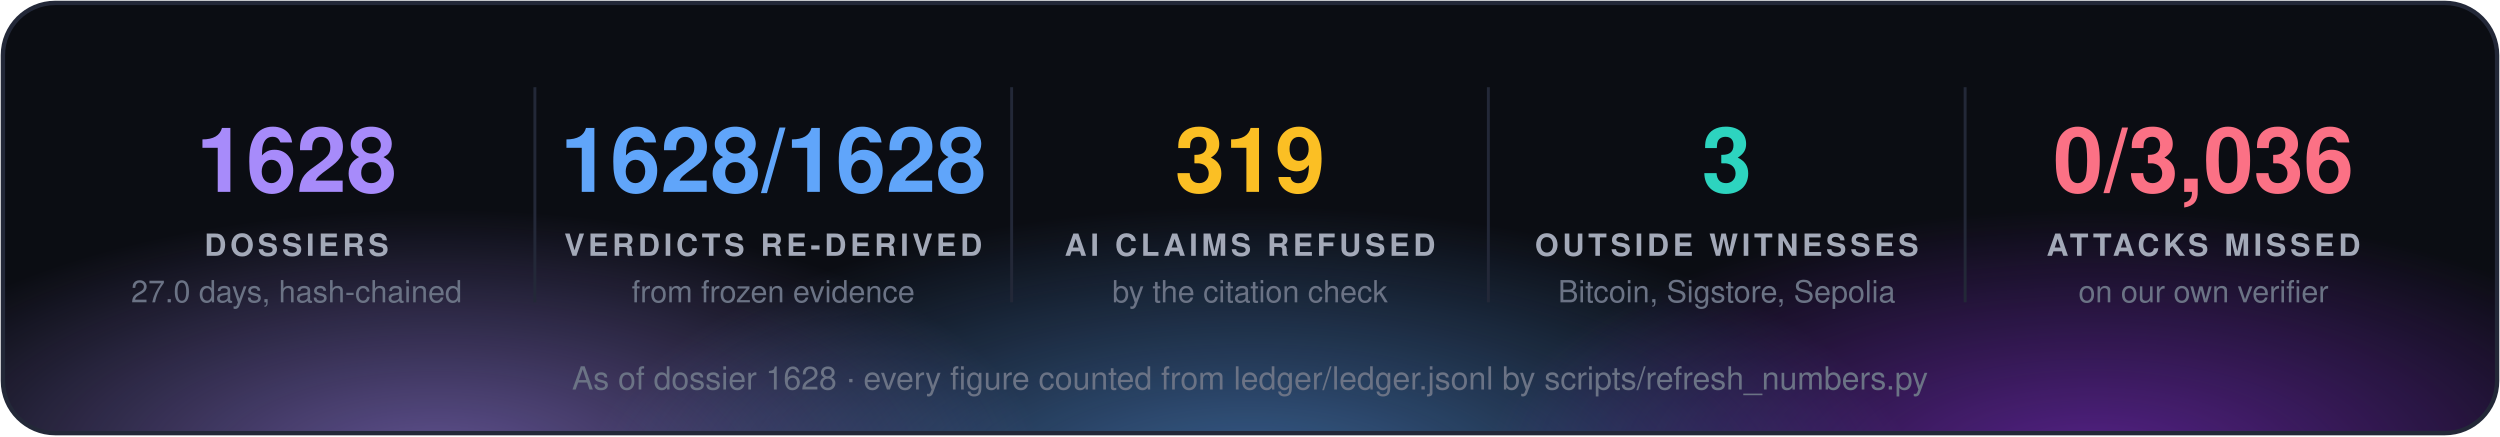
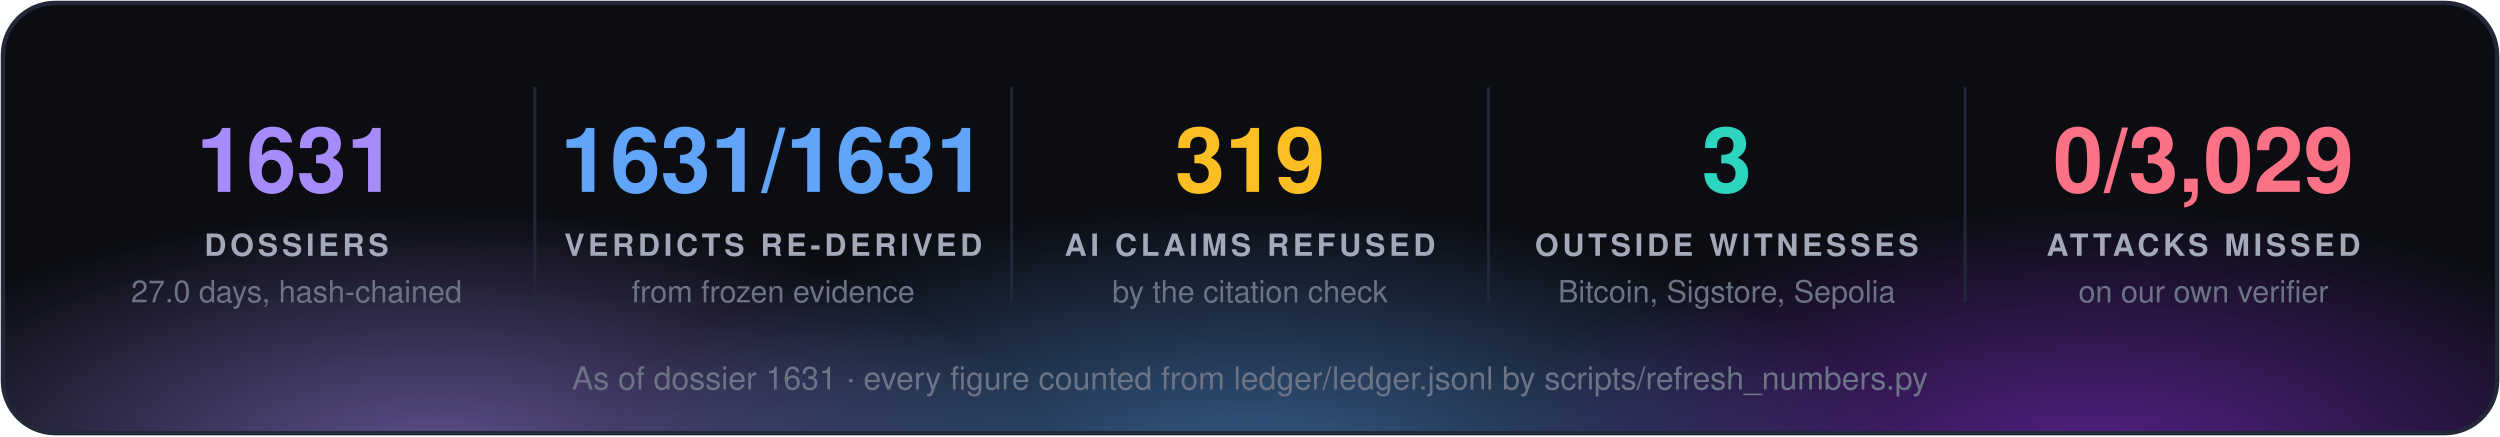
<svg xmlns="http://www.w3.org/2000/svg" width="860" height="150" viewBox="0 0 860 150" font-family="'Segoe UI', 'Helvetica Neue', Helvetica, Arial, sans-serif">
  <defs>
    <radialGradient id="g0" cx="50%" cy="50%" r="50%">
      <stop offset="0" stop-color="#a78bfa" stop-opacity="0.55" />
      <stop offset="1" stop-color="#a78bfa" stop-opacity="0" />
    </radialGradient>
    <radialGradient id="g1" cx="50%" cy="50%" r="50%">
      <stop offset="0" stop-color="#60a5fa" stop-opacity="0.55" />
      <stop offset="1" stop-color="#60a5fa" stop-opacity="0" />
    </radialGradient>
    <radialGradient id="g2" cx="50%" cy="50%" r="50%">
      <stop offset="0" stop-color="#9333ea" stop-opacity="0.55" />
      <stop offset="1" stop-color="#9333ea" stop-opacity="0" />
    </radialGradient>
    <clipPath id="panel">
      <rect x="1" y="1" width="858" height="148" rx="18" />
    </clipPath>
  </defs>
  <rect x="1" y="1" width="858" height="148" rx="18" fill="#0b0d13" />
  <g clip-path="url(#panel)">
    <ellipse cx="150" cy="160" rx="210" ry="88" fill="url(#g0)" />
    <ellipse cx="430" cy="168" rx="230" ry="97" fill="url(#g1)" />
    <ellipse cx="720" cy="160" rx="210" ry="88" fill="url(#g2)" />
  </g>
  <rect x="1" y="1" width="858" height="148" rx="18" fill="none" stroke="#232838" stroke-width="1.5" />
-   <text x="102.0" y="66" fill="#a78bfa" font-size="31" font-weight="700" text-anchor="middle">1628</text>
+   <text x="102.0" y="66" fill="#a78bfa" font-size="31" font-weight="700" text-anchor="middle">1631</text>
  <text x="102.0" y="88" fill="#a3a9b8" font-size="10.5" font-weight="700" letter-spacing="1.3" text-anchor="middle">DOSSIERS</text>
  <text x="102.0" y="104" fill="#6b7385" font-size="10.5" text-anchor="middle">27.0 days, hash-chained</text>
  <line x1="184.0" y1="30" x2="184.0" y2="104" stroke="#232838" />
-   <text x="266.0" y="66" fill="#60a5fa" font-size="31" font-weight="700" text-anchor="middle">1628/1628</text>
+   <text x="266.0" y="66" fill="#60a5fa" font-size="31" font-weight="700" text-anchor="middle">1631/1631</text>
  <text x="266.0" y="88" fill="#a3a9b8" font-size="10.5" font-weight="700" letter-spacing="1.3" text-anchor="middle">VERDICTS RE-DERIVED</text>
  <text x="266.0" y="104" fill="#6b7385" font-size="10.5" text-anchor="middle">from frozen evidence</text>
  <line x1="348.0" y1="30" x2="348.0" y2="104" stroke="#232838" />
  <text x="430.0" y="66" fill="#fbbf24" font-size="31" font-weight="700" text-anchor="middle">319</text>
  <text x="430.0" y="88" fill="#a3a9b8" font-size="10.5" font-weight="700" letter-spacing="1.3" text-anchor="middle">AI CLAIMS REFUSED</text>
  <text x="430.0" y="104" fill="#6b7385" font-size="10.5" text-anchor="middle">by the citation check</text>
  <line x1="512.0" y1="30" x2="512.0" y2="104" stroke="#232838" />
  <text x="594.0" y="66" fill="#2dd4bf" font-size="31" font-weight="700" text-anchor="middle">3</text>
  <text x="594.0" y="88" fill="#a3a9b8" font-size="10.5" font-weight="700" letter-spacing="1.3" text-anchor="middle">OUTSIDE WITNESSES</text>
  <text x="594.0" y="104" fill="#6b7385" font-size="10.5" text-anchor="middle">Bitcoin, Sigstore, Sepolia</text>
  <line x1="676.0" y1="30" x2="676.0" y2="104" stroke="#232838" />
-   <text x="758.0" y="66" fill="#fb7185" font-size="31" font-weight="700" text-anchor="middle">0/3,036</text>
+   <text x="758.0" y="66" fill="#fb7185" font-size="31" font-weight="700" text-anchor="middle">0/3,029</text>
  <text x="758.0" y="88" fill="#a3a9b8" font-size="10.5" font-weight="700" letter-spacing="1.3" text-anchor="middle">ATTACKS MISSED</text>
  <text x="758.0" y="104" fill="#6b7385" font-size="10.5" text-anchor="middle">on our own verifier</text>
-   <text x="430.0" y="134" fill="#6b7385" font-size="11" text-anchor="middle">As of dossier 1628 · every figure counted from ledger/ledger.jsonl by scripts/refresh_numbers.py</text>
+   <text x="430.0" y="134" fill="#6b7385" font-size="11" text-anchor="middle">As of dossier 1631 · every figure counted from ledger/ledger.jsonl by scripts/refresh_numbers.py</text>
</svg>
